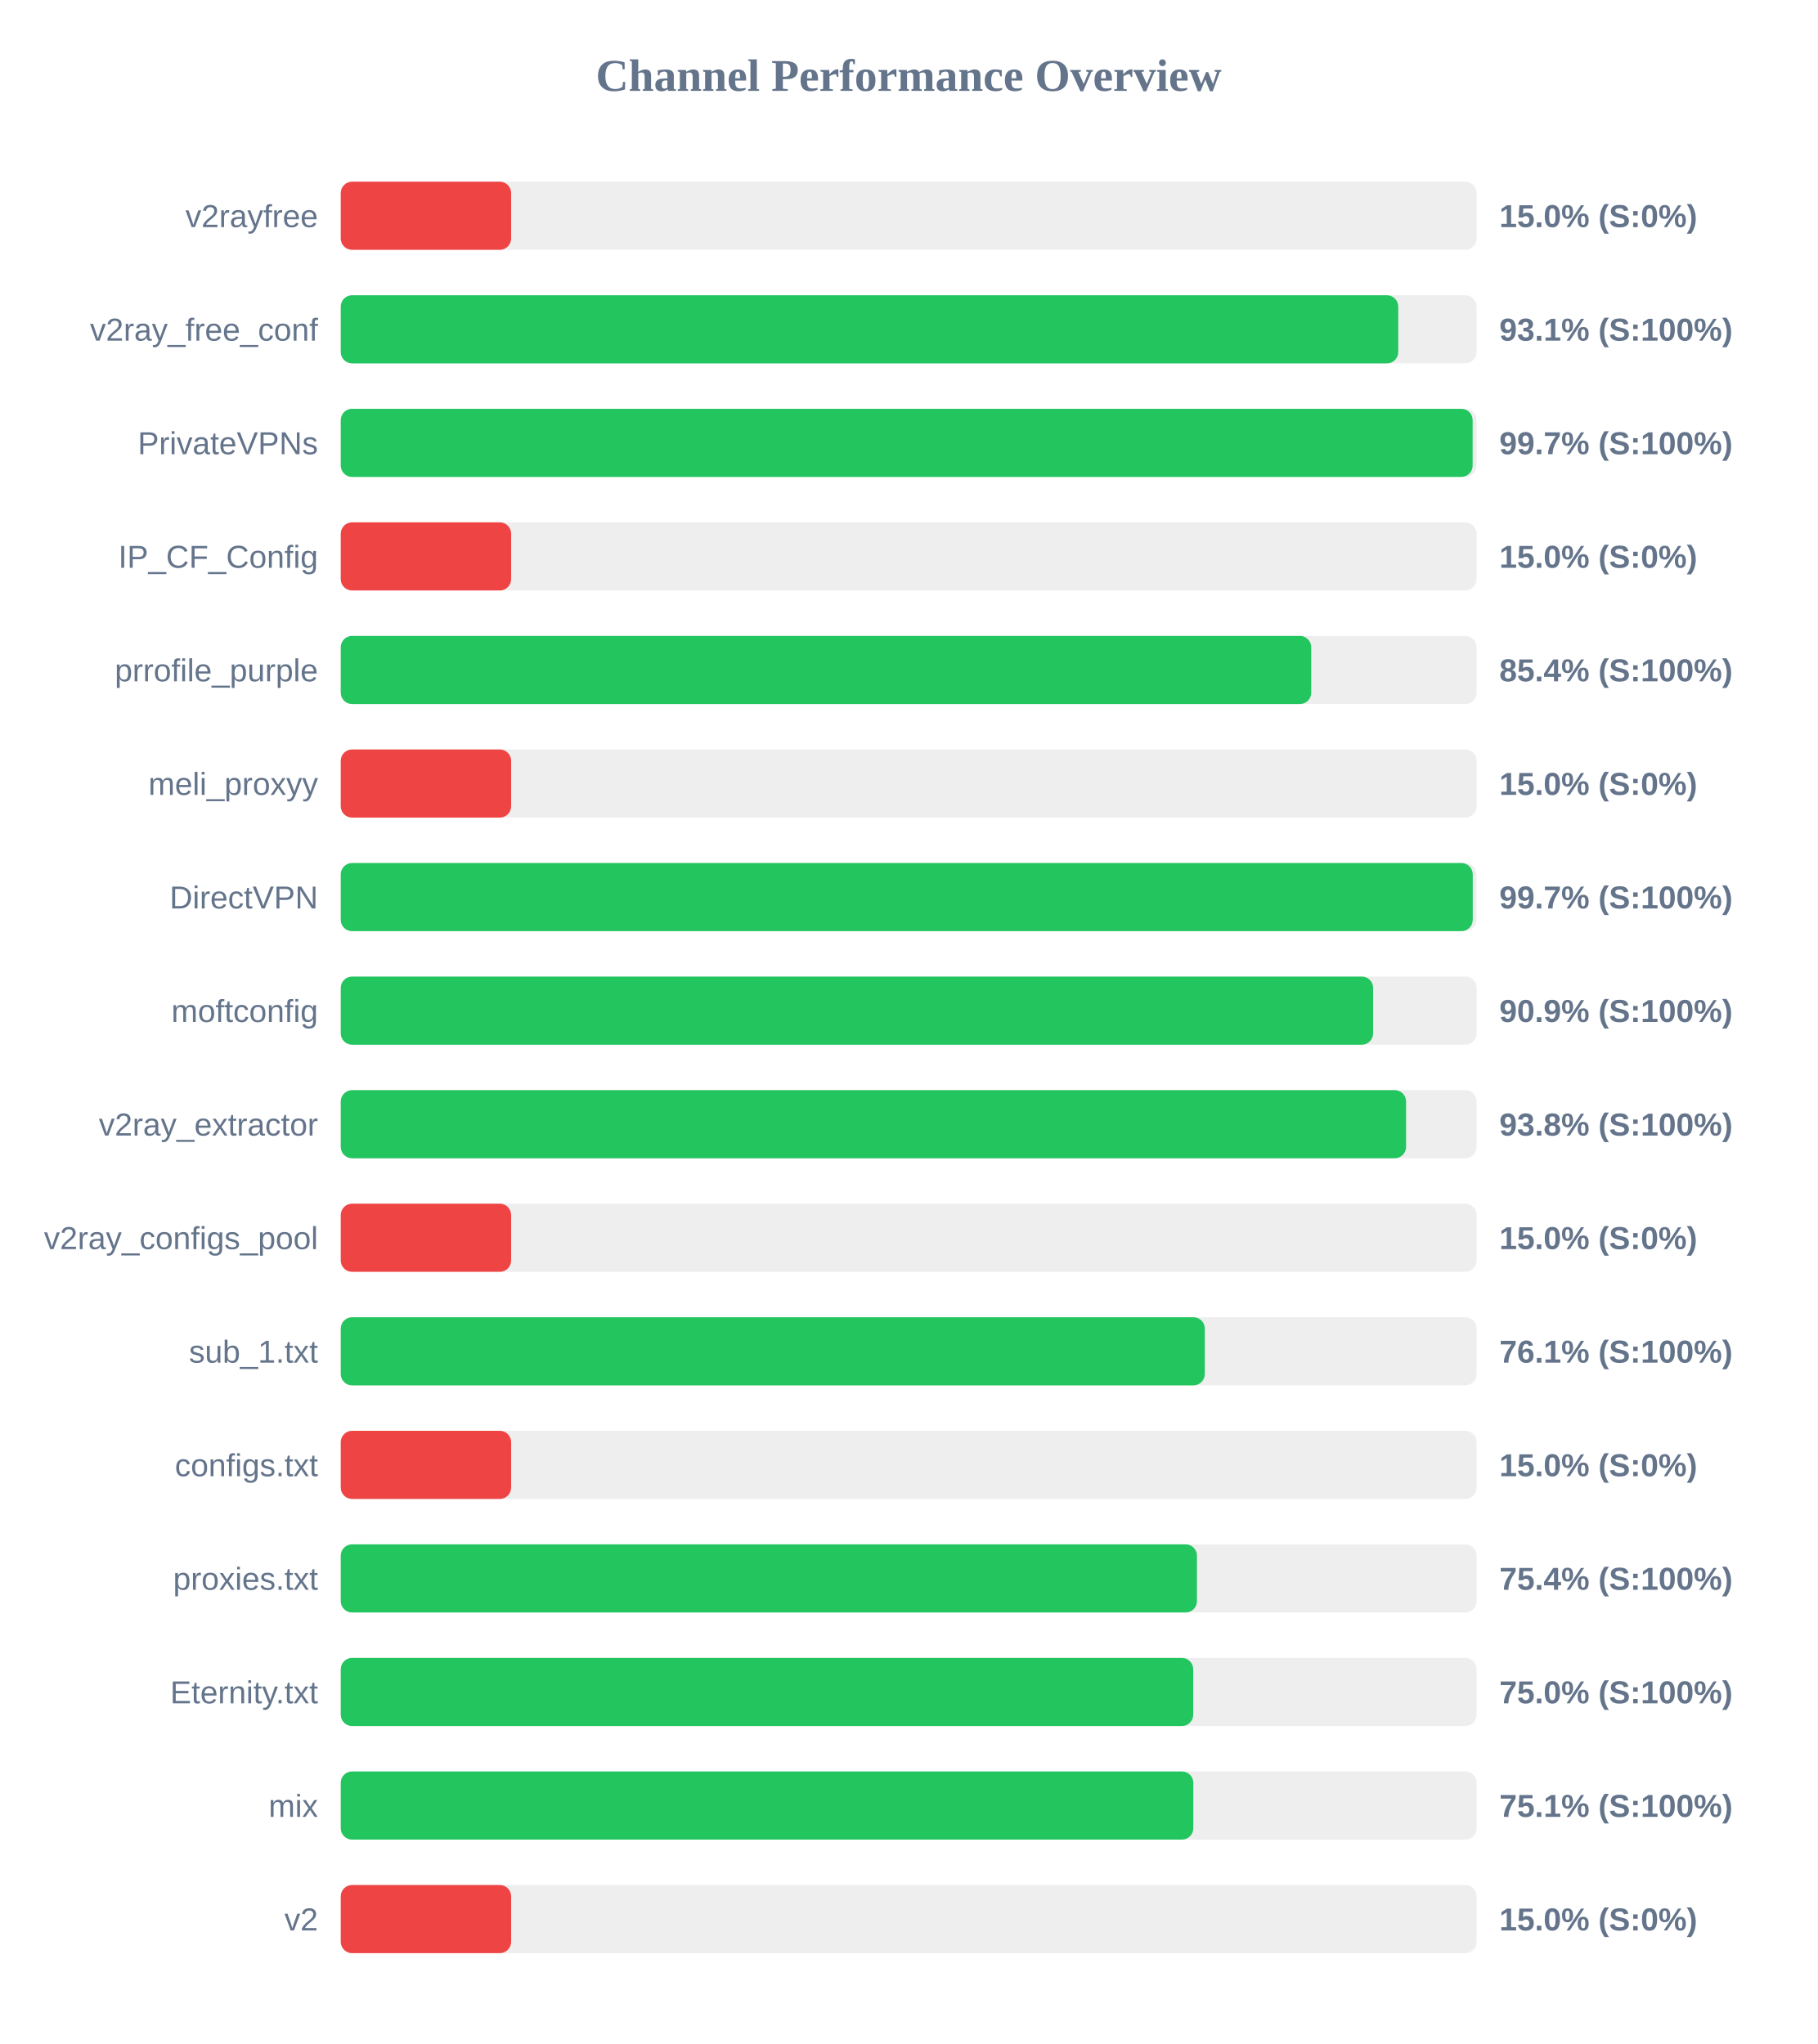
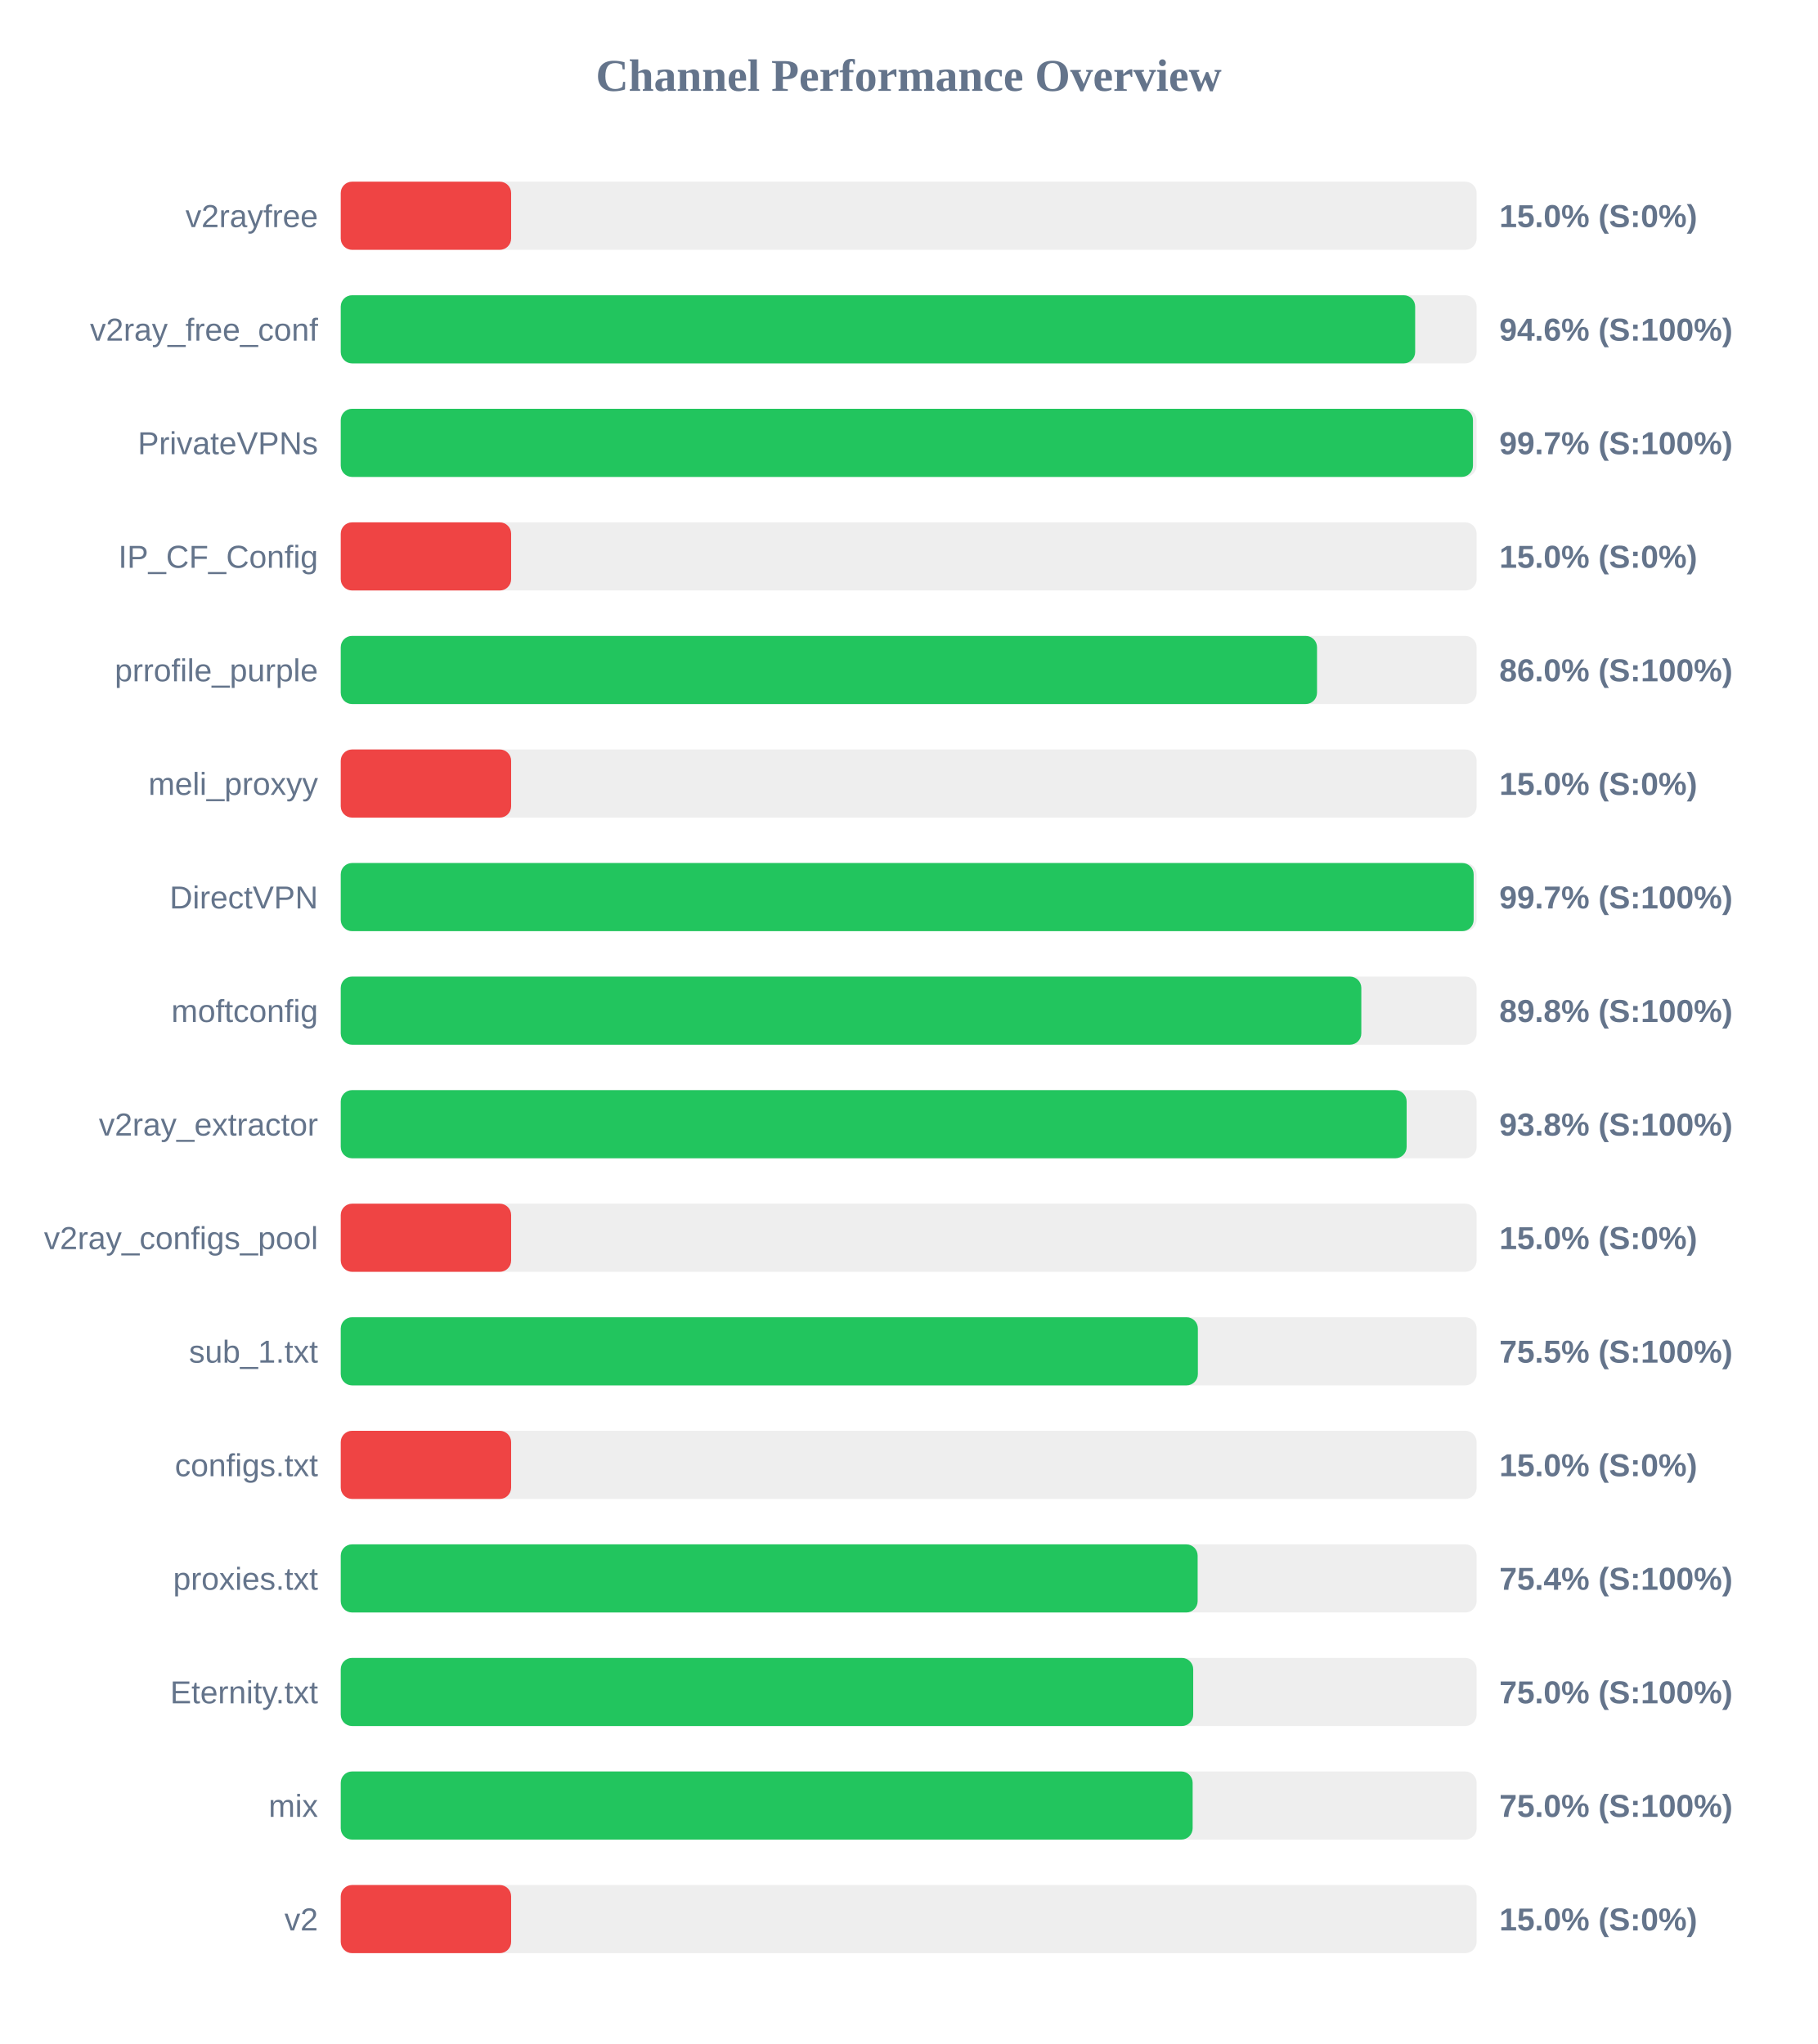
<svg xmlns="http://www.w3.org/2000/svg" width="800" height="900" version="1.1">
  <style>
        .row { font: 14px Arial; fill: #64748b; }
        .score { font: bold 14px Arial; fill: #64748b; }
    </style>
  <text x="400" y="40" text-anchor="middle" font-size="20px" font-weight="bold" fill="#64748b">Channel Performance Overview</text>
  <rect x="150" y="80" width="500" height="30" fill="#eee" rx="5" />
  <rect x="150" y="80" width="75.0" height="30" fill="#ef4444" rx="5" />
  <text x="140" y="100" text-anchor="end" class="row">v2rayfree</text>
  <text x="660" y="100" text-anchor="start" class="score">15.0% (S:0%)</text>
  <rect x="150" y="130" width="500" height="30" fill="#eee" rx="5" />
-   <rect x="150" y="130" width="465.5" height="30" fill="#22c55e" rx="5" />
+   <rect x="150" y="130" width="472.95" height="30" fill="#22c55e" rx="5" />
  <text x="140" y="150" text-anchor="end" class="row">v2ray_free_conf</text>
-   <text x="660" y="150" text-anchor="start" class="score">93.1% (S:100%)</text>
+   <text x="660" y="150" text-anchor="start" class="score">94.6% (S:100%)</text>
  <rect x="150" y="180" width="500" height="30" fill="#eee" rx="5" />
-   <rect x="150" y="180" width="498.25" height="30" fill="#22c55e" rx="5" />
+   <rect x="150" y="180" width="498.4" height="30" fill="#22c55e" rx="5" />
  <text x="140" y="200" text-anchor="end" class="row">PrivateVPNs</text>
  <text x="660" y="200" text-anchor="start" class="score">99.7% (S:100%)</text>
  <rect x="150" y="230" width="500" height="30" fill="#eee" rx="5" />
  <rect x="150" y="230" width="75.0" height="30" fill="#ef4444" rx="5" />
  <text x="140" y="250" text-anchor="end" class="row">IP_CF_Config</text>
  <text x="660" y="250" text-anchor="start" class="score">15.0% (S:0%)</text>
  <rect x="150" y="280" width="500" height="30" fill="#eee" rx="5" />
-   <rect x="150" y="280" width="427.2" height="30" fill="#22c55e" rx="5" />
+   <rect x="150" y="280" width="429.75" height="30" fill="#22c55e" rx="5" />
  <text x="140" y="300" text-anchor="end" class="row">prrofile_purple</text>
-   <text x="660" y="300" text-anchor="start" class="score">85.4% (S:100%)</text>
+   <text x="660" y="300" text-anchor="start" class="score">86.0% (S:100%)</text>
  <rect x="150" y="330" width="500" height="30" fill="#eee" rx="5" />
  <rect x="150" y="330" width="75.0" height="30" fill="#ef4444" rx="5" />
  <text x="140" y="350" text-anchor="end" class="row">meli_proxyy</text>
  <text x="660" y="350" text-anchor="start" class="score">15.0% (S:0%)</text>
  <rect x="150" y="380" width="500" height="30" fill="#eee" rx="5" />
-   <rect x="150" y="380" width="498.3" height="30" fill="#22c55e" rx="5" />
+   <rect x="150" y="380" width="498.7" height="30" fill="#22c55e" rx="5" />
  <text x="140" y="400" text-anchor="end" class="row">DirectVPN</text>
  <text x="660" y="400" text-anchor="start" class="score">99.7% (S:100%)</text>
  <rect x="150" y="430" width="500" height="30" fill="#eee" rx="5" />
-   <rect x="150" y="430" width="454.45" height="30" fill="#22c55e" rx="5" />
+   <rect x="150" y="430" width="449.25" height="30" fill="#22c55e" rx="5" />
  <text x="140" y="450" text-anchor="end" class="row">moftconfig</text>
-   <text x="660" y="450" text-anchor="start" class="score">90.9% (S:100%)</text>
+   <text x="660" y="450" text-anchor="start" class="score">89.8% (S:100%)</text>
  <rect x="150" y="480" width="500" height="30" fill="#eee" rx="5" />
-   <rect x="150" y="480" width="468.95" height="30" fill="#22c55e" rx="5" />
+   <rect x="150" y="480" width="469.2" height="30" fill="#22c55e" rx="5" />
  <text x="140" y="500" text-anchor="end" class="row">v2ray_extractor</text>
  <text x="660" y="500" text-anchor="start" class="score">93.8% (S:100%)</text>
  <rect x="150" y="530" width="500" height="30" fill="#eee" rx="5" />
  <rect x="150" y="530" width="75.0" height="30" fill="#ef4444" rx="5" />
  <text x="140" y="550" text-anchor="end" class="row">v2ray_configs_pool</text>
  <text x="660" y="550" text-anchor="start" class="score">15.0% (S:0%)</text>
  <rect x="150" y="580" width="500" height="30" fill="#eee" rx="5" />
-   <rect x="150" y="580" width="380.35" height="30" fill="#22c55e" rx="5" />
+   <rect x="150" y="580" width="377.3" height="30" fill="#22c55e" rx="5" />
  <text x="140" y="600" text-anchor="end" class="row">sub_1.txt</text>
-   <text x="660" y="600" text-anchor="start" class="score">76.1% (S:100%)</text>
+   <text x="660" y="600" text-anchor="start" class="score">75.5% (S:100%)</text>
  <rect x="150" y="630" width="500" height="30" fill="#eee" rx="5" />
  <rect x="150" y="630" width="75.0" height="30" fill="#ef4444" rx="5" />
  <text x="140" y="650" text-anchor="end" class="row">configs.txt</text>
  <text x="660" y="650" text-anchor="start" class="score">15.0% (S:0%)</text>
  <rect x="150" y="680" width="500" height="30" fill="#eee" rx="5" />
-   <rect x="150" y="680" width="376.9" height="30" fill="#22c55e" rx="5" />
+   <rect x="150" y="680" width="377.2" height="30" fill="#22c55e" rx="5" />
  <text x="140" y="700" text-anchor="end" class="row">proxies.txt</text>
  <text x="660" y="700" text-anchor="start" class="score">75.4% (S:100%)</text>
  <rect x="150" y="730" width="500" height="30" fill="#eee" rx="5" />
  <rect x="150" y="730" width="375.25" height="30" fill="#22c55e" rx="5" />
  <text x="140" y="750" text-anchor="end" class="row">Eternity.txt</text>
  <text x="660" y="750" text-anchor="start" class="score">75.0% (S:100%)</text>
  <rect x="150" y="780" width="500" height="30" fill="#eee" rx="5" />
-   <rect x="150" y="780" width="375.3" height="30" fill="#22c55e" rx="5" />
+   <rect x="150" y="780" width="375.0" height="30" fill="#22c55e" rx="5" />
  <text x="140" y="800" text-anchor="end" class="row">mix</text>
-   <text x="660" y="800" text-anchor="start" class="score">75.1% (S:100%)</text>
+   <text x="660" y="800" text-anchor="start" class="score">75.0% (S:100%)</text>
  <rect x="150" y="830" width="500" height="30" fill="#eee" rx="5" />
  <rect x="150" y="830" width="75.0" height="30" fill="#ef4444" rx="5" />
  <text x="140" y="850" text-anchor="end" class="row">v2</text>
  <text x="660" y="850" text-anchor="start" class="score">15.0% (S:0%)</text>
</svg>
